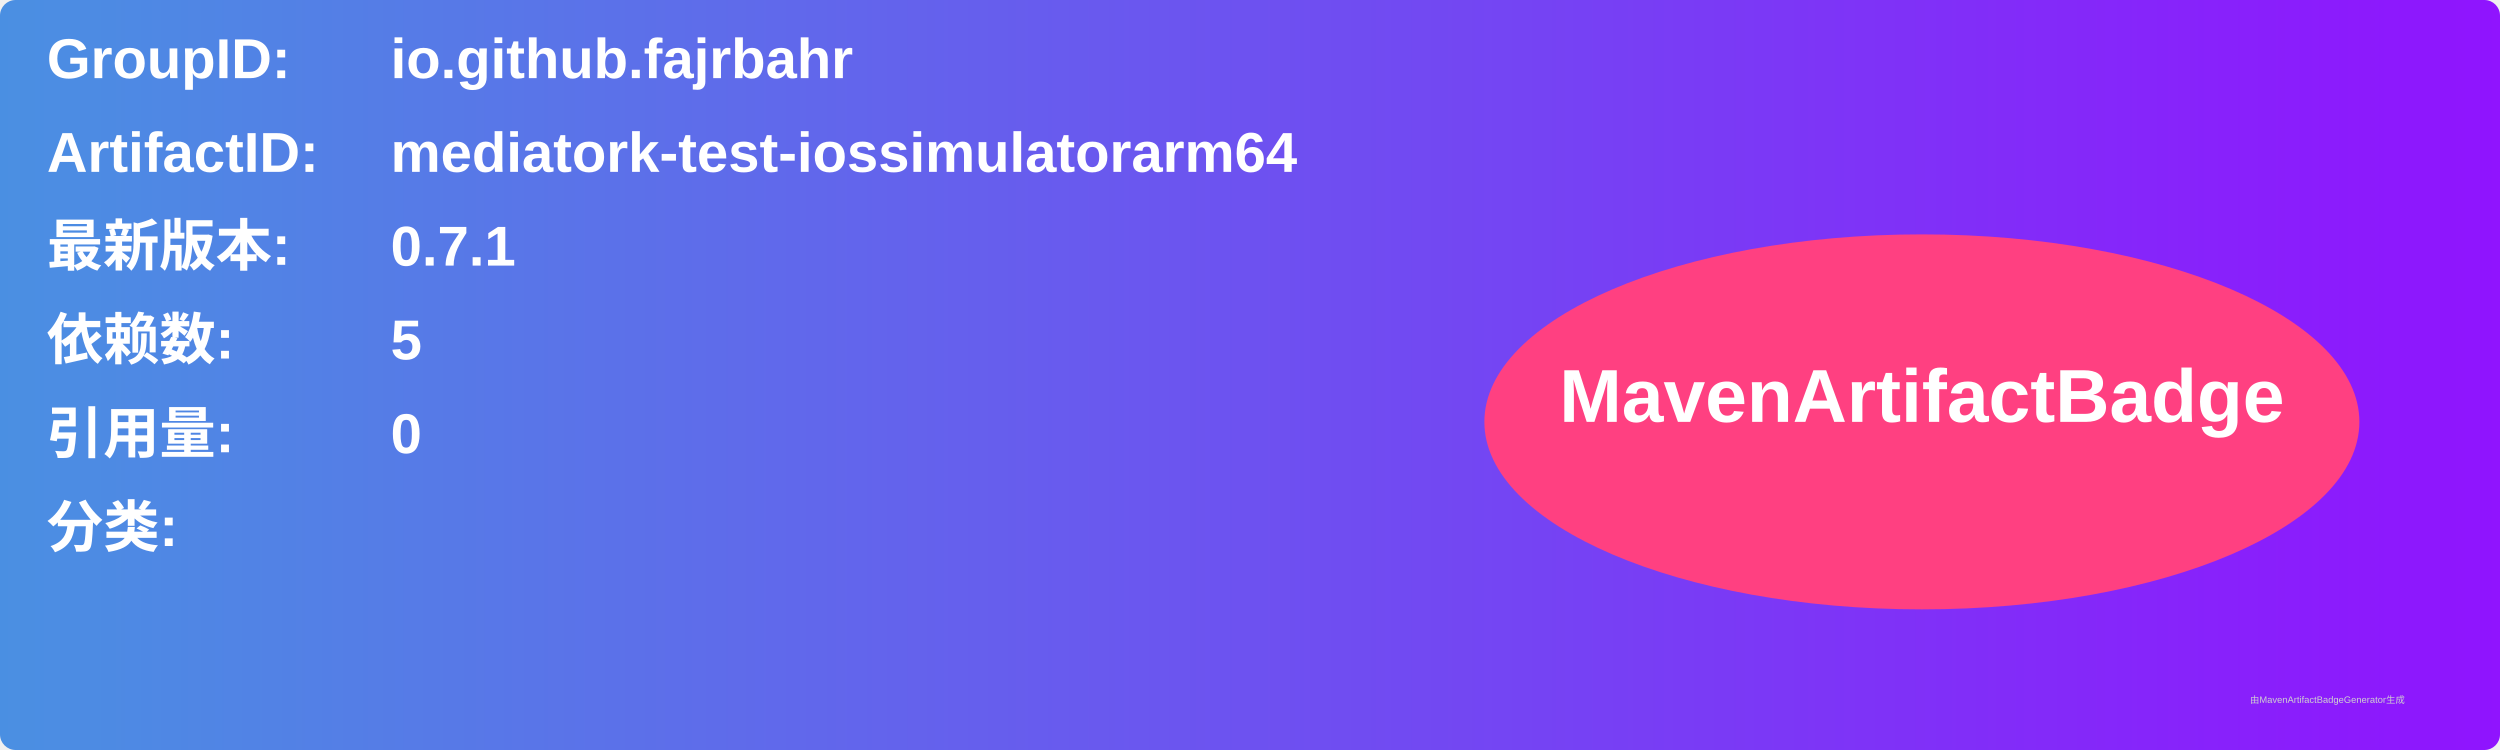
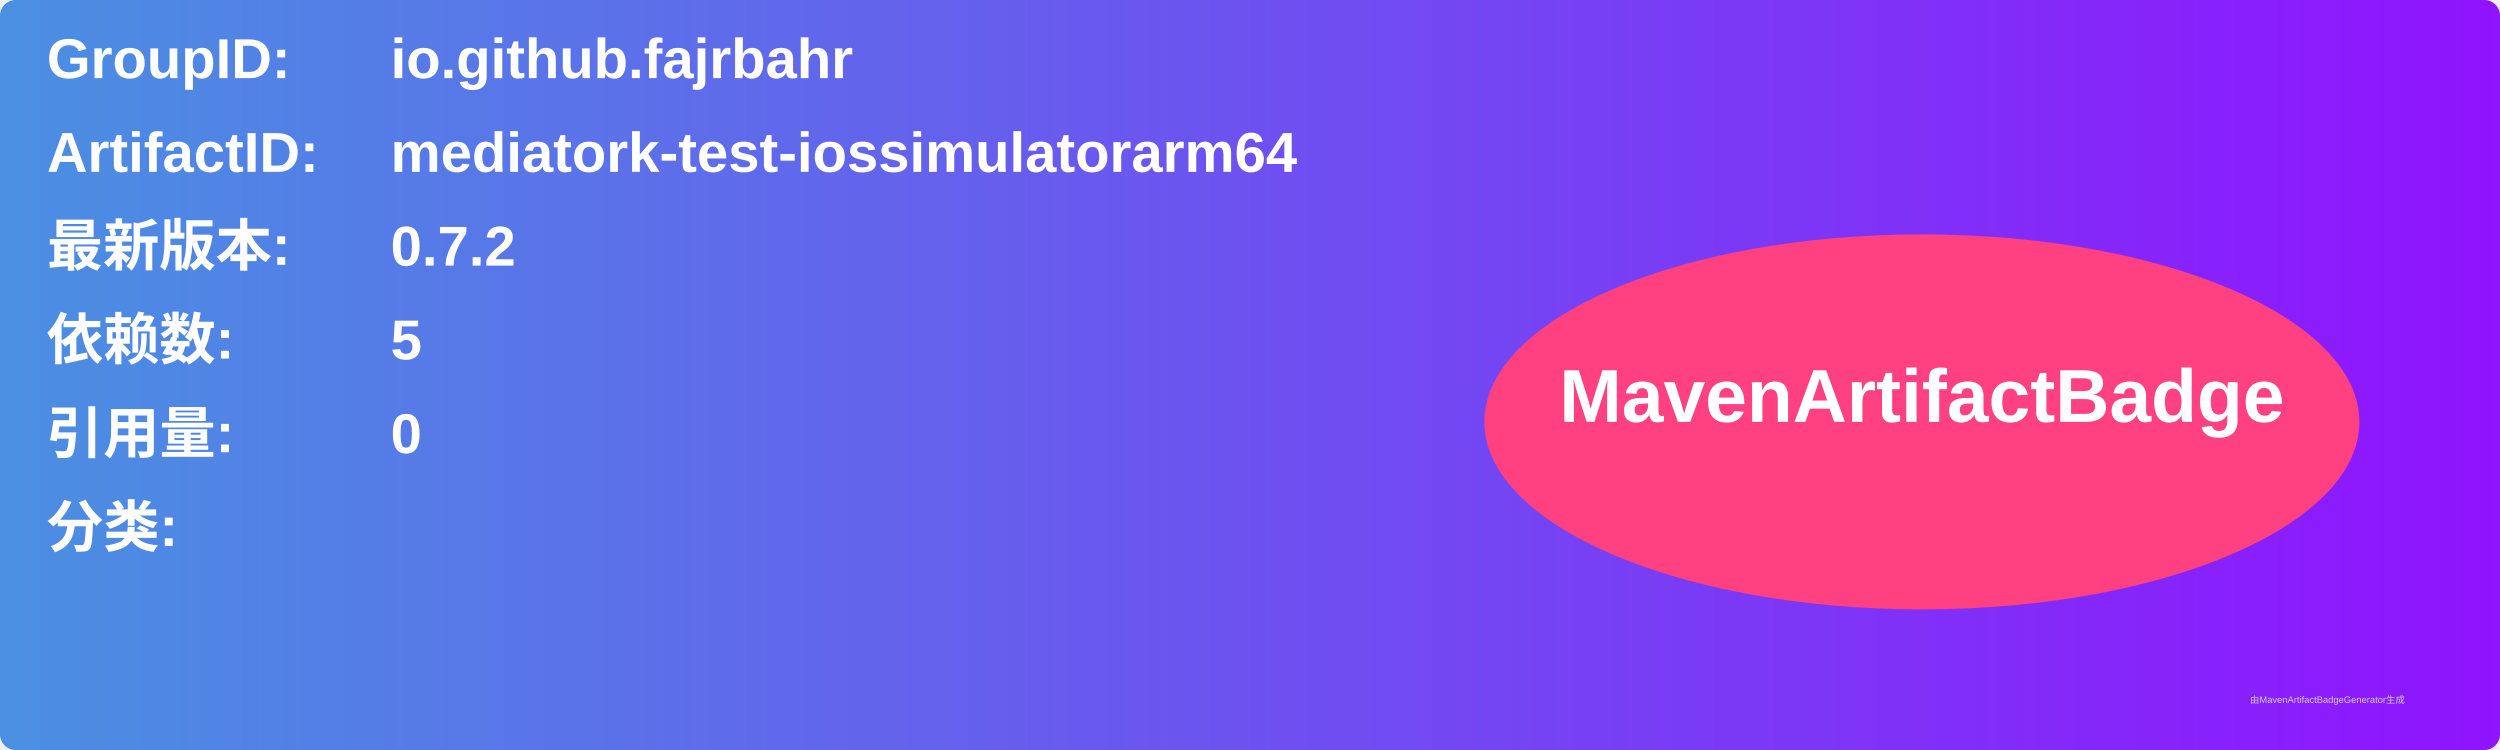
<svg xmlns="http://www.w3.org/2000/svg" width="800" height="240" viewBox="0 0 800 240">
  <linearGradient id="grad" x1="0%" y1="0%" x2="100%" y2="0%">
    <stop offset="0%" stop-color="#4a90e2" />
    <stop offset="100%" stop-color="#9013fe" />
  </linearGradient>
  <rect width="100%" height="100%" rx="5" ry="5" fill="url(#grad)" />
  <g transform="translate(15, 15)">
    <text x="0" y="10" font-family="Arial" font-size="18" fill="white" font-weight="bold" width="260">GroupID:</text>
    <text x="110" y="10" font-family="Arial" font-size="18" fill="white" font-weight="bold" width="460">io.github.fajrbahr</text>
    <text x="0" y="40" font-family="Arial" font-size="18" fill="white" font-weight="bold" width="260">ArtifactID:</text>
    <text x="110" y="40" font-family="Arial" font-size="18" fill="white" font-weight="bold" width="460">mediatork-test-iossimulatorarm64</text>
    <text x="0" y="70" font-family="Arial" font-size="18" fill="white" font-weight="bold">最新版本:</text>
    <text x="110" y="70" font-family="Arial" font-size="18" fill="white" font-weight="bold">
-       <tspan font-weight="bold">0.7.1</tspan>
+       <tspan font-weight="bold">0.7.2</tspan>
    </text>
    <text x="0" y="100" font-family="Arial" font-size="18" fill="white" font-weight="bold">依赖数: </text>
    <text x="110" y="100" font-family="Arial" font-size="18" fill="white">
      <tspan font-weight="bold">5</tspan>
    </text>
    <text x="0" y="130" font-family="Arial" font-size="18" fill="white" font-weight="bold">引用量: </text>
    <text x="110" y="130" font-family="Arial" font-size="18" fill="white">
      <tspan font-weight="bold">0</tspan>
    </text>
    <text x="0" y="160" font-family="Arial" font-size="18" fill="white" font-weight="bold">分类:</text>
    <text x="10" y="190" font-family="Arial" font-size="10" fill="white">
      <tspan font-weight="bold" />
    </text>
    <ellipse cx="600" cy="120" rx="140" ry="60" fill="#ff4081" />
    <text x="600" y="120" text-anchor="middle" font-family="Arial" font-size="24" fill="white" font-weight="bold">MavenArtifactBadge</text>
  </g>
  <text x="720" y="225" font-family="Arial" font-size="3" fill="#d0d0d0">由MavenArtifactBadgeGenerator生成</text>
</svg>
